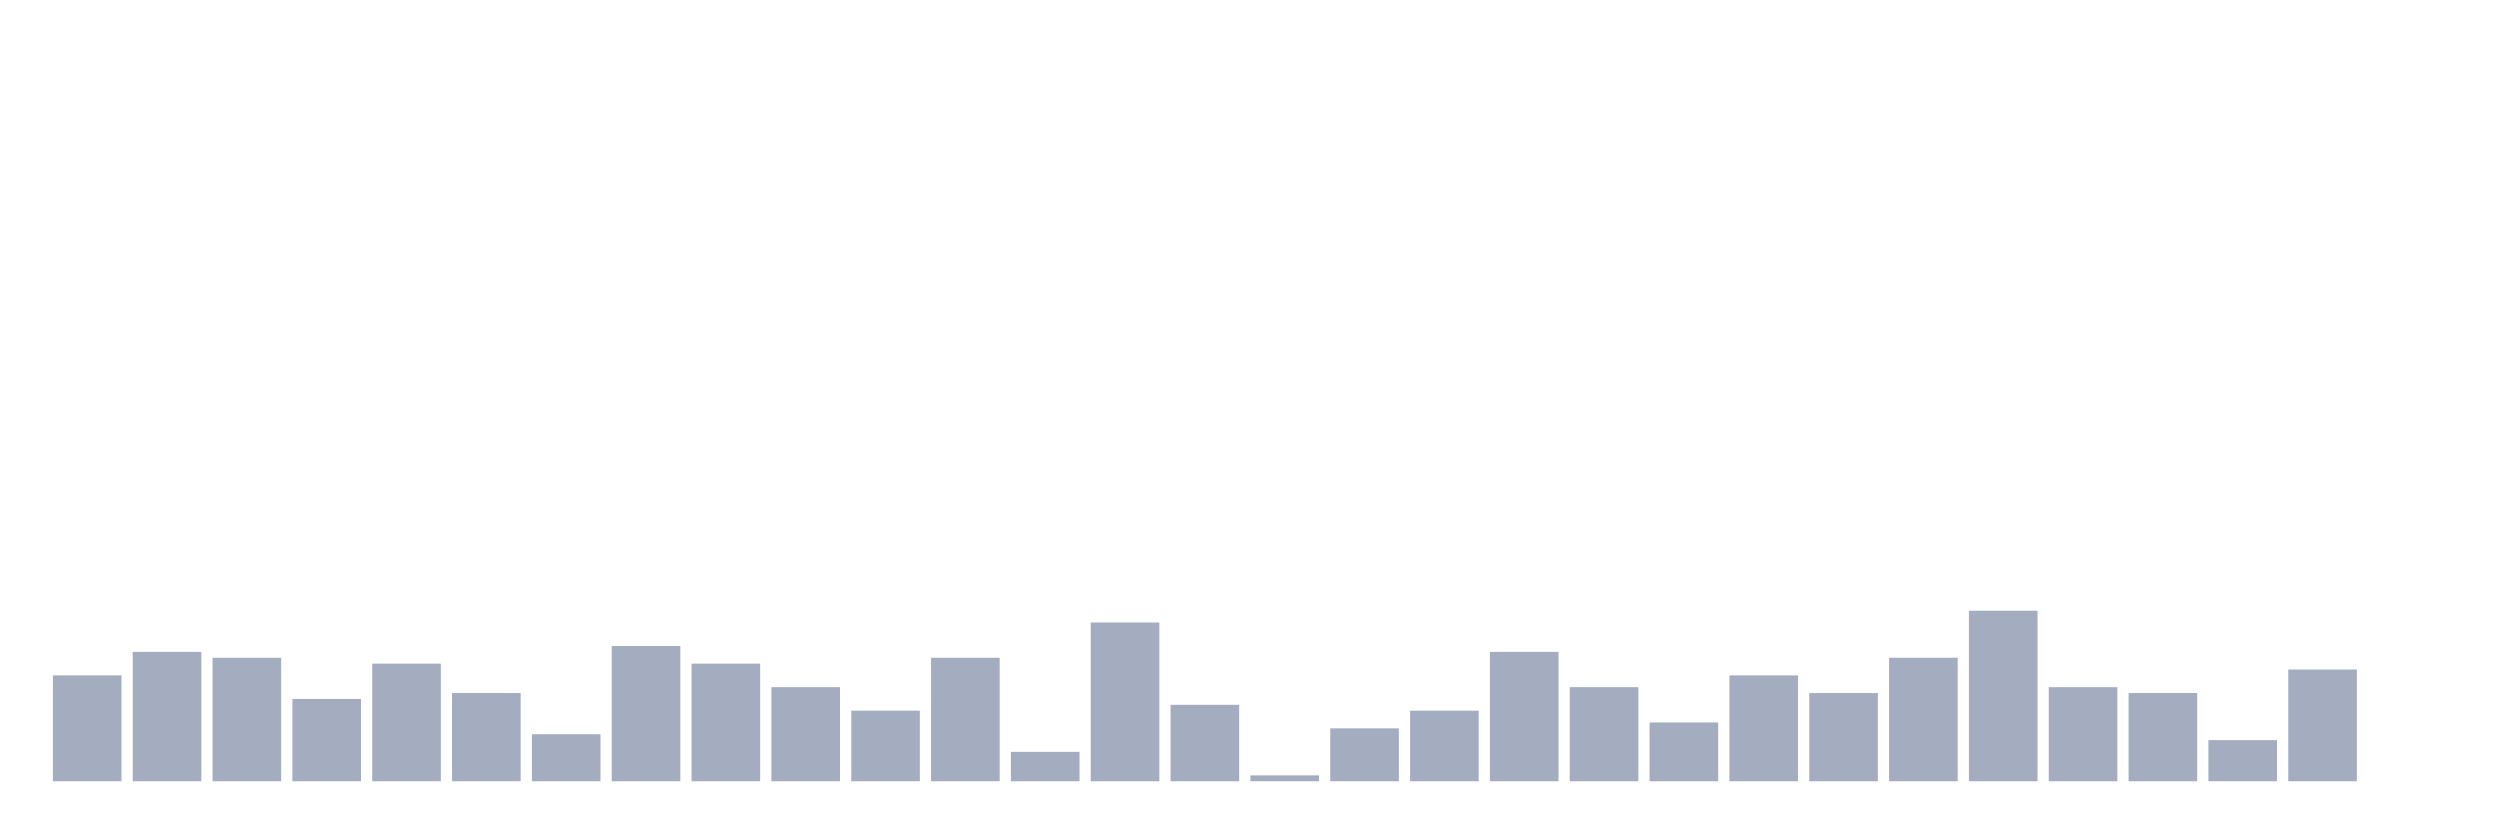
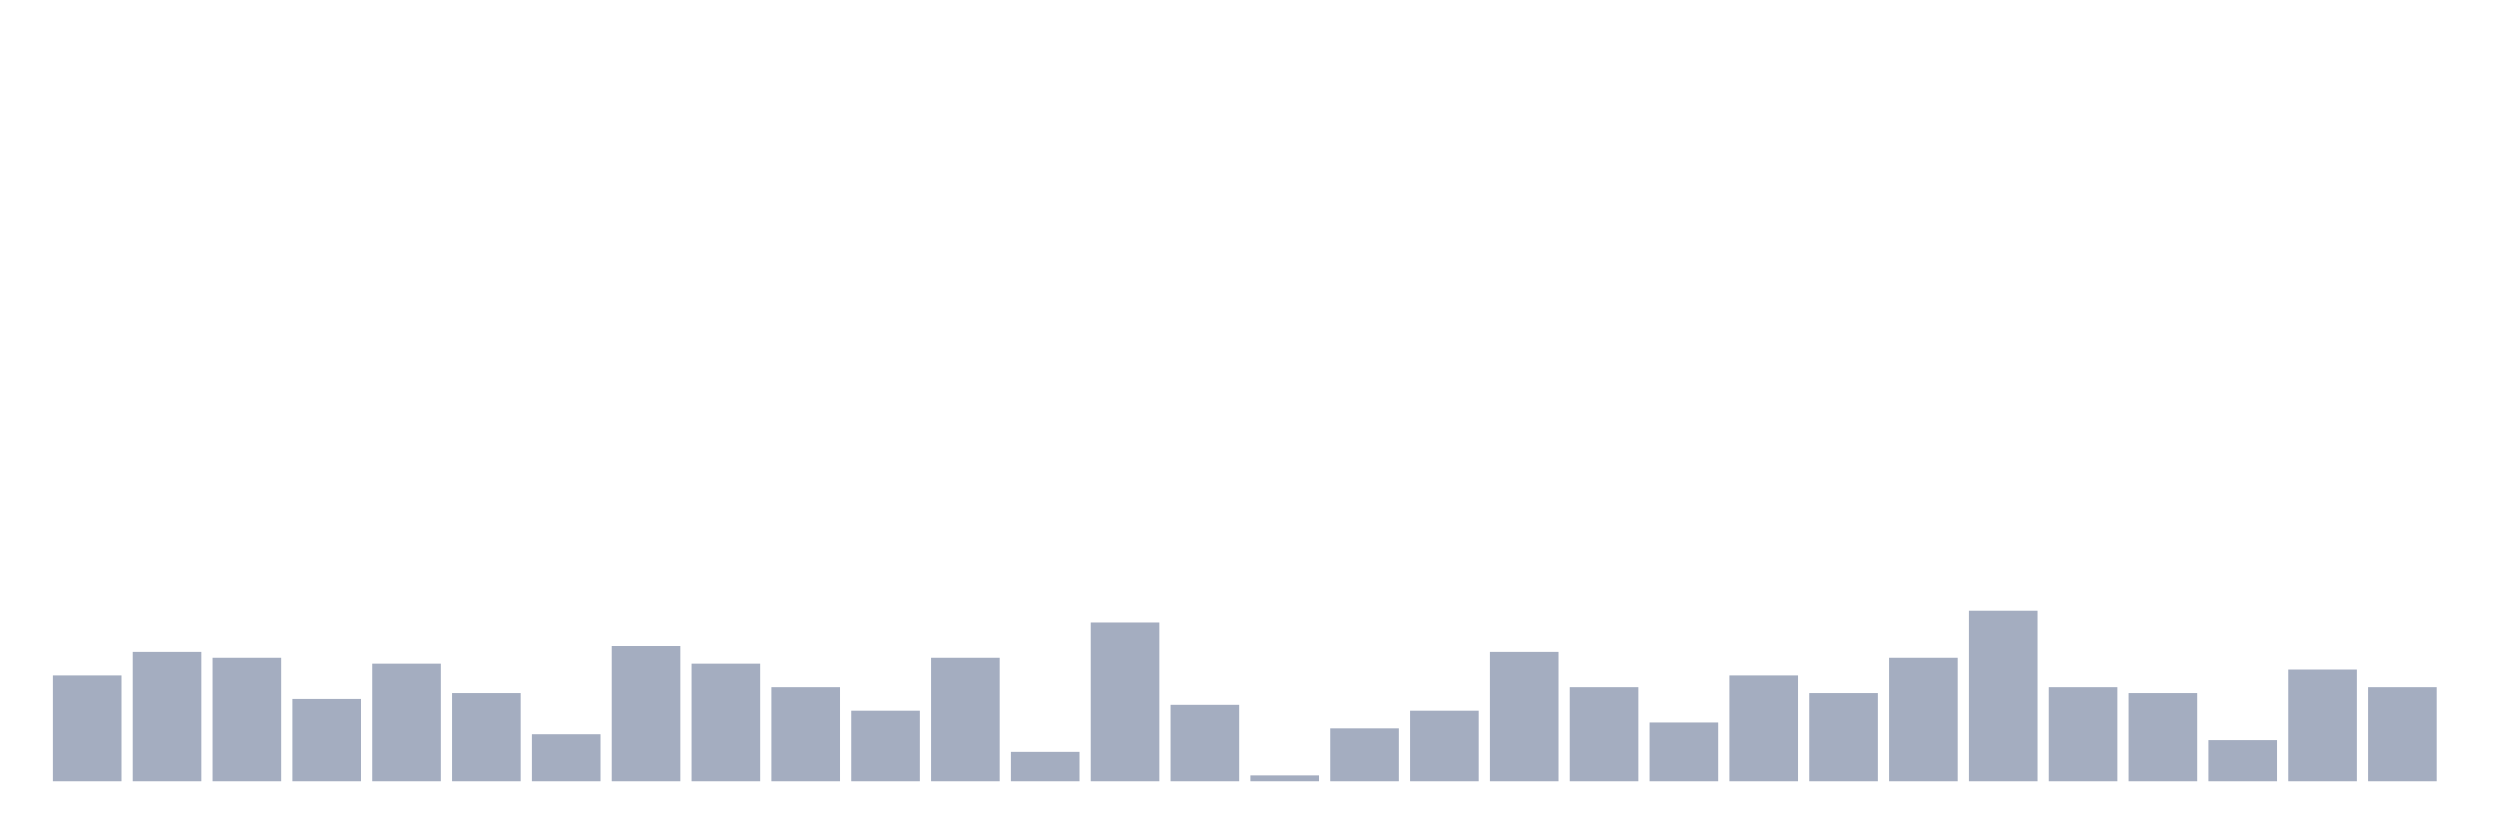
<svg xmlns="http://www.w3.org/2000/svg" viewBox="0 0 480 160">
  <g transform="translate(10,10)">
    <rect class="bar" x="0.153" width="13.175" y="119.677" height="20.323" fill="rgb(164,173,192)" />
    <rect class="bar" x="15.482" width="13.175" y="115.161" height="24.839" fill="rgb(164,173,192)" />
    <rect class="bar" x="30.81" width="13.175" y="116.29" height="23.71" fill="rgb(164,173,192)" />
    <rect class="bar" x="46.138" width="13.175" y="124.194" height="15.806" fill="rgb(164,173,192)" />
    <rect class="bar" x="61.466" width="13.175" y="117.419" height="22.581" fill="rgb(164,173,192)" />
    <rect class="bar" x="76.794" width="13.175" y="123.065" height="16.935" fill="rgb(164,173,192)" />
    <rect class="bar" x="92.123" width="13.175" y="130.968" height="9.032" fill="rgb(164,173,192)" />
    <rect class="bar" x="107.451" width="13.175" y="114.032" height="25.968" fill="rgb(164,173,192)" />
    <rect class="bar" x="122.779" width="13.175" y="117.419" height="22.581" fill="rgb(164,173,192)" />
    <rect class="bar" x="138.107" width="13.175" y="121.935" height="18.065" fill="rgb(164,173,192)" />
    <rect class="bar" x="153.436" width="13.175" y="126.452" height="13.548" fill="rgb(164,173,192)" />
    <rect class="bar" x="168.764" width="13.175" y="116.29" height="23.71" fill="rgb(164,173,192)" />
    <rect class="bar" x="184.092" width="13.175" y="134.355" height="5.645" fill="rgb(164,173,192)" />
    <rect class="bar" x="199.42" width="13.175" y="109.516" height="30.484" fill="rgb(164,173,192)" />
    <rect class="bar" x="214.748" width="13.175" y="125.323" height="14.677" fill="rgb(164,173,192)" />
    <rect class="bar" x="230.077" width="13.175" y="138.871" height="1.129" fill="rgb(164,173,192)" />
    <rect class="bar" x="245.405" width="13.175" y="129.839" height="10.161" fill="rgb(164,173,192)" />
    <rect class="bar" x="260.733" width="13.175" y="126.452" height="13.548" fill="rgb(164,173,192)" />
    <rect class="bar" x="276.061" width="13.175" y="115.161" height="24.839" fill="rgb(164,173,192)" />
    <rect class="bar" x="291.39" width="13.175" y="121.935" height="18.065" fill="rgb(164,173,192)" />
    <rect class="bar" x="306.718" width="13.175" y="128.71" height="11.29" fill="rgb(164,173,192)" />
    <rect class="bar" x="322.046" width="13.175" y="119.677" height="20.323" fill="rgb(164,173,192)" />
    <rect class="bar" x="337.374" width="13.175" y="123.065" height="16.935" fill="rgb(164,173,192)" />
    <rect class="bar" x="352.702" width="13.175" y="116.29" height="23.71" fill="rgb(164,173,192)" />
    <rect class="bar" x="368.031" width="13.175" y="107.258" height="32.742" fill="rgb(164,173,192)" />
    <rect class="bar" x="383.359" width="13.175" y="121.935" height="18.065" fill="rgb(164,173,192)" />
    <rect class="bar" x="398.687" width="13.175" y="123.065" height="16.935" fill="rgb(164,173,192)" />
    <rect class="bar" x="414.015" width="13.175" y="132.097" height="7.903" fill="rgb(164,173,192)" />
    <rect class="bar" x="429.344" width="13.175" y="118.548" height="21.452" fill="rgb(164,173,192)" />
-     <rect class="bar" x="444.672" width="13.175" y="140" height="0" fill="rgb(164,173,192)" />
+     <rect class="bar" x="444.672" width="13.175" y="121.935" height="18.065" fill="rgb(164,173,192)" />
  </g>
</svg>
